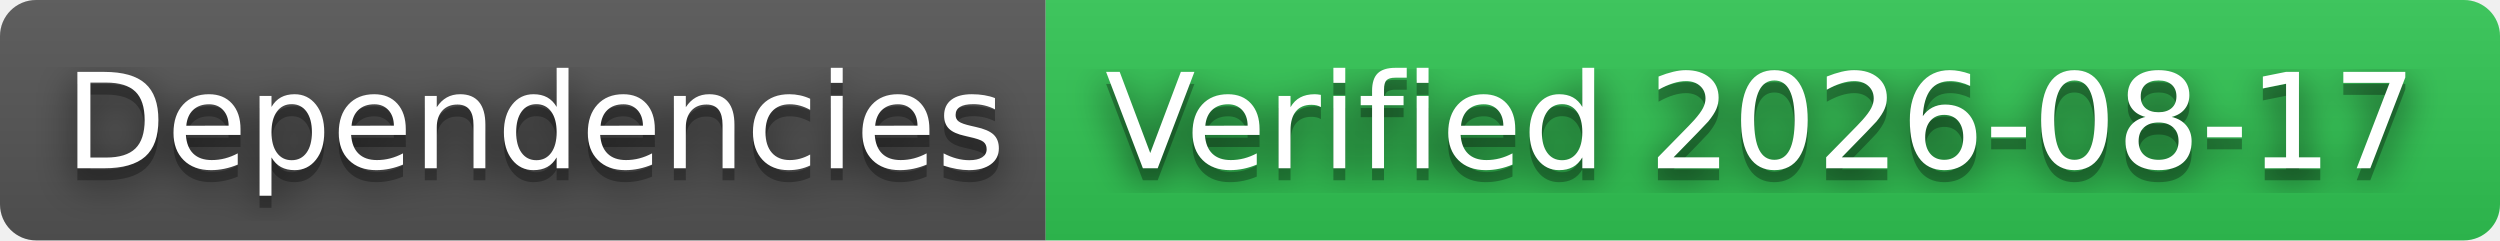
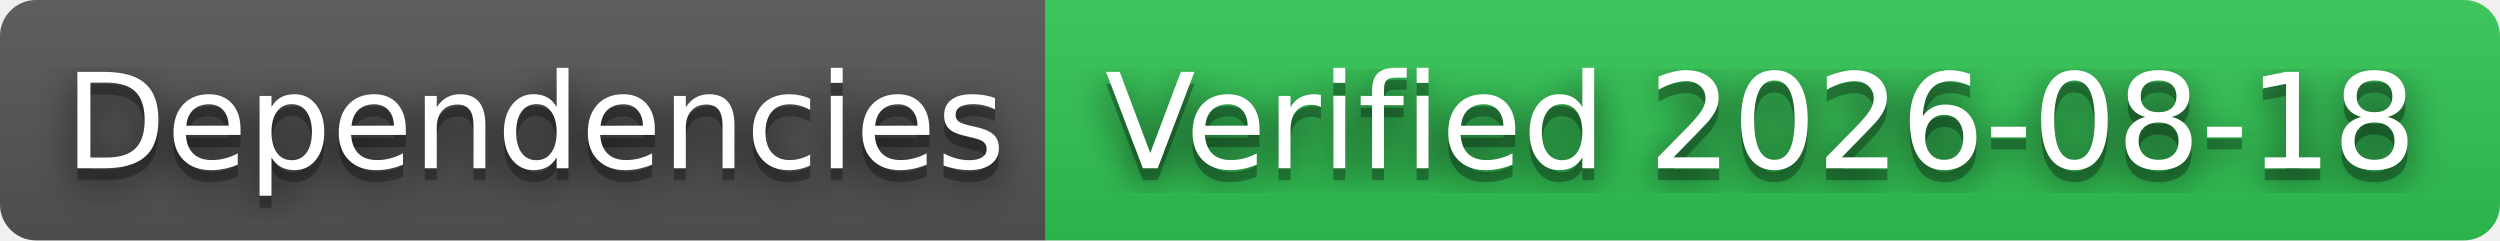
- <svg xmlns="http://www.w3.org/2000/svg" width="208" height="20" role="img" aria-label="Dependencies: Verified 2026-08-17">
+ <svg xmlns="http://www.w3.org/2000/svg" width="208" height="20" role="img" aria-label="Dependencies: Verified 2026-08-18">
  <filter id="blur">
    <feGaussianBlur stdDeviation="16" />
  </filter>
  <linearGradient id="s" x2="0" y2="100%">
    <stop offset="0" stop-color="#bbb" stop-opacity=".1" />
    <stop offset="1" stop-opacity=".1" />
  </linearGradient>
  <clipPath id="r">
    <rect width="208" height="20" rx="3" />
  </clipPath>
  <g clip-path="url(#r)">
    <rect width="87" height="20" fill="#555" />
    <rect x="87" width="121" height="20" fill="#31c653" />
    <rect width="208" height="20" fill="url(#s)" />
  </g>
  <g fill="#fff" text-anchor="middle" font-family="Verdana,Geneva,DejaVu Sans,sans-serif" text-rendering="geometricPrecision" font-size="110">
    <g transform="scale(.1)">
      <g aria-hidden="true" fill="#010101">
        <text x="445" y="150" fill-opacity=".8" filter="url(#blur)" textLength="770">Dependencies</text>
        <text x="445" y="150" fill-opacity=".3" textLength="770">Dependencies</text>
      </g>
      <text x="445" y="140" textLength="770">Dependencies</text>
    </g>
    <g transform="scale(.1)">
      <g aria-hidden="true" fill="#010101">
-         <text x="1465" y="150" fill-opacity=".8" filter="url(#blur)" textLength="1110">Verified 2026-08-17</text>
-         <text x="1465" y="150" fill-opacity=".3" textLength="1110">Verified 2026-08-17</text>
+         <text x="1465" y="150" fill-opacity=".8" filter="url(#blur)" textLength="1110">Verified 2026-08-18</text>
+         <text x="1465" y="150" fill-opacity=".3" textLength="1110">Verified 2026-08-18</text>
      </g>
-       <text x="1465" y="140" textLength="1110">Verified 2026-08-17</text>
+       <text x="1465" y="140" textLength="1110">Verified 2026-08-18</text>
    </g>
  </g>
</svg>
